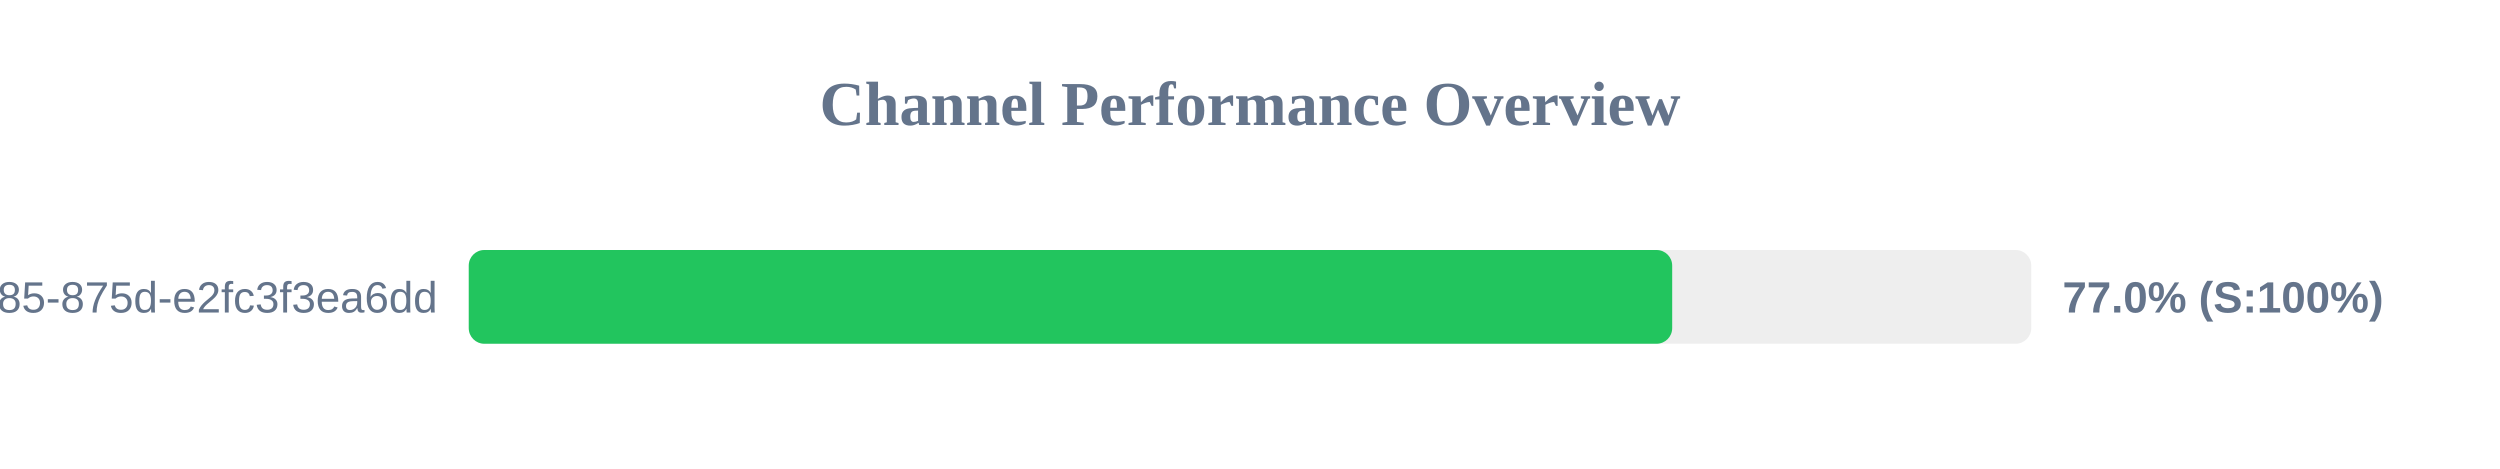
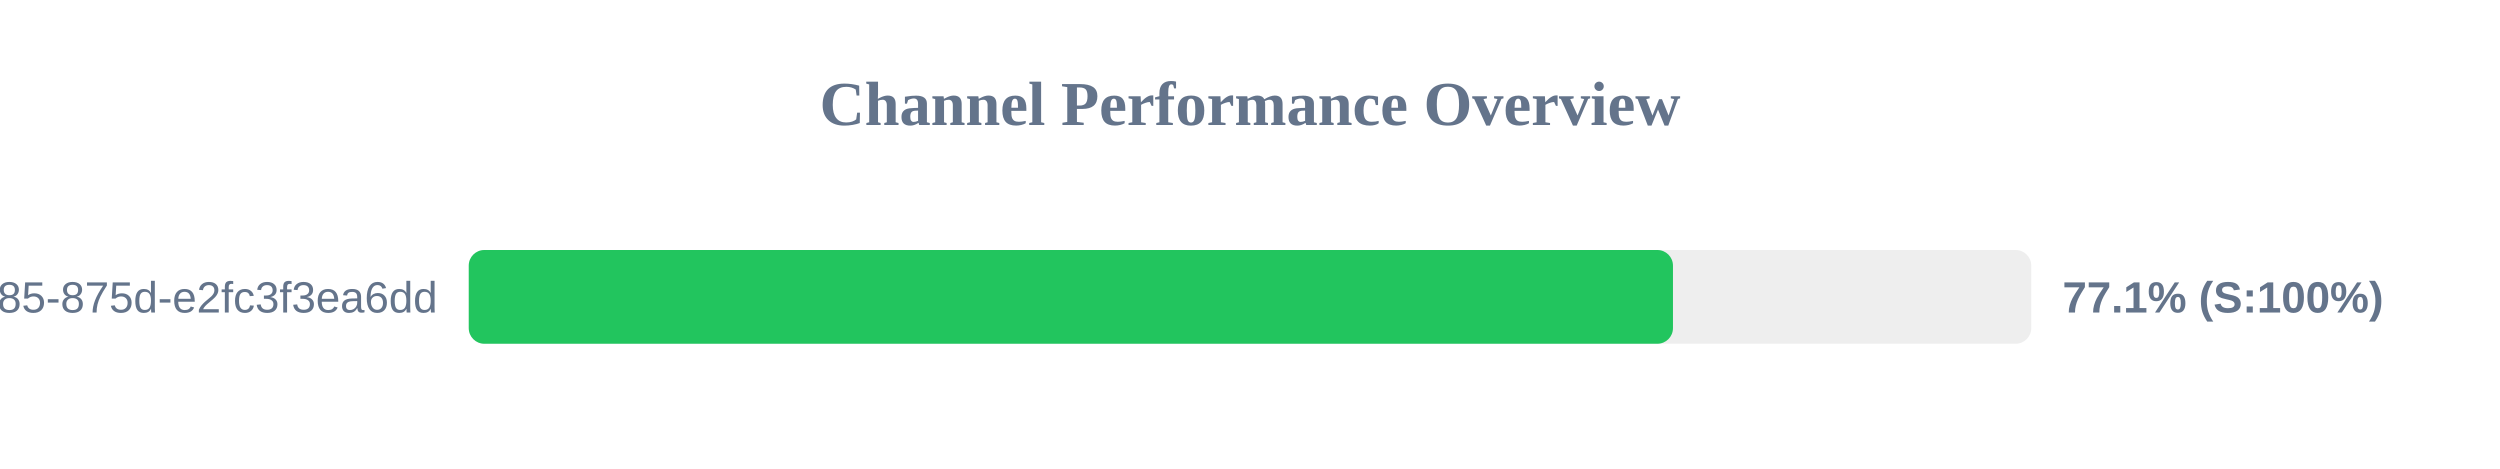
<svg xmlns="http://www.w3.org/2000/svg" width="800" height="150" version="1.1">
  <style>
        .row { font: 14px Arial; fill: #64748b; }
        .score { font: bold 14px Arial; fill: #64748b; }
    </style>
  <text x="400" y="40" text-anchor="middle" font-size="20px" font-weight="bold" fill="#64748b">Channel Performance Overview</text>
  <rect x="150" y="80" width="500" height="30" fill="#eee" rx="5" />
-   <rect x="150" y="80" width="385.1" height="30" fill="#22c55e" rx="5" />
+   <rect x="150" y="80" width="385.35" height="30" fill="#22c55e" rx="5" />
  <text x="140" y="100" text-anchor="end" class="row">?uuid=1045aedf-053c-4585-875d-e2fc3f3ea6dd</text>
-   <text x="660" y="100" text-anchor="start" class="score">77.0% (S:100%)</text>
+   <text x="660" y="100" text-anchor="start" class="score">77.1% (S:100%)</text>
</svg>
